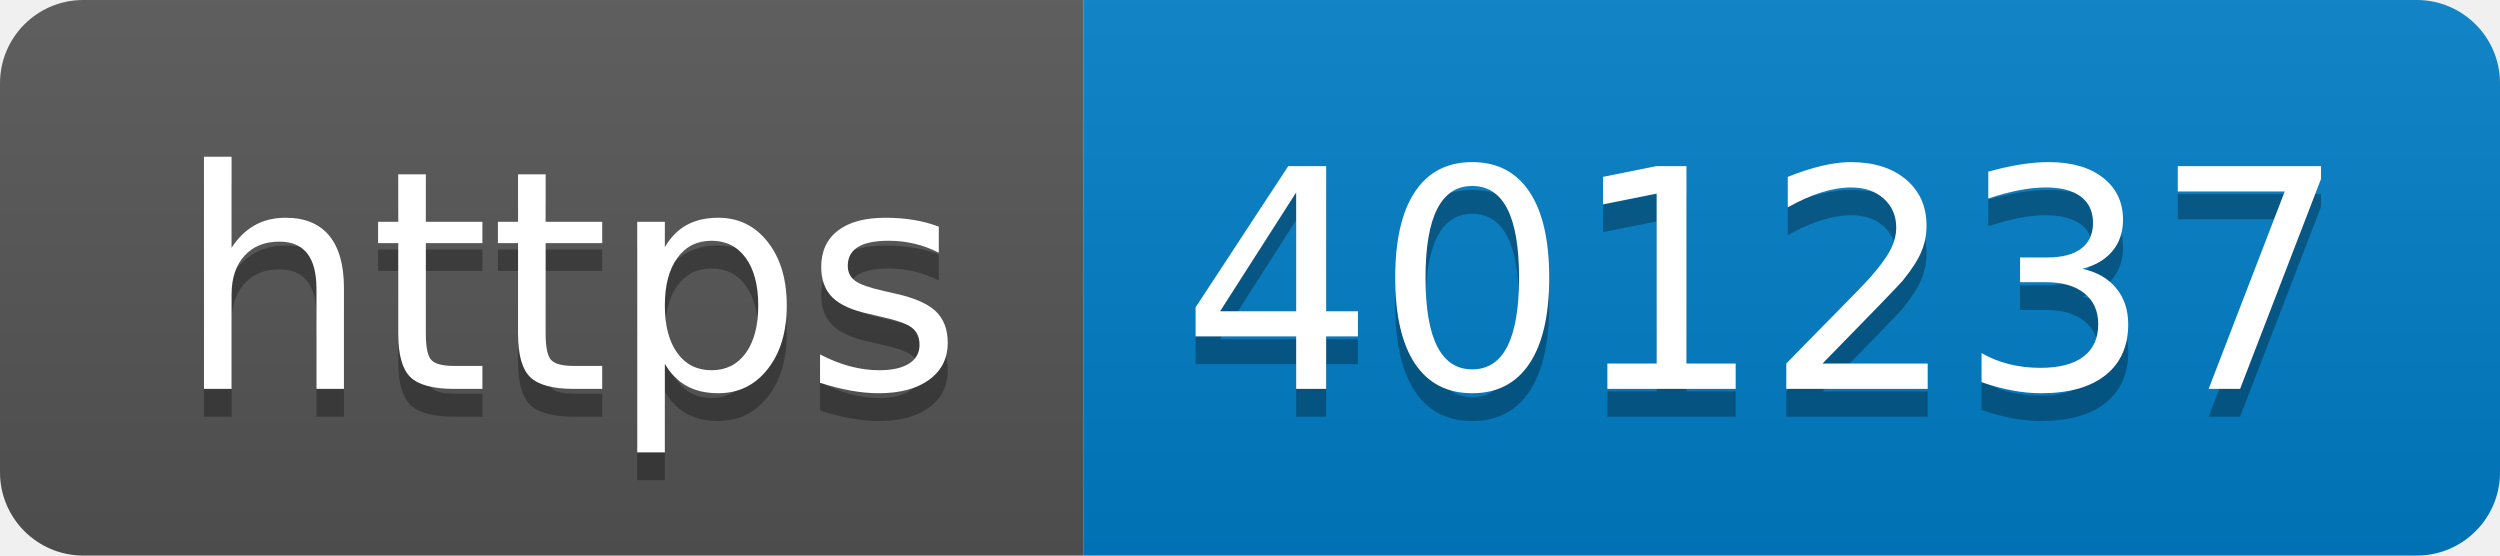
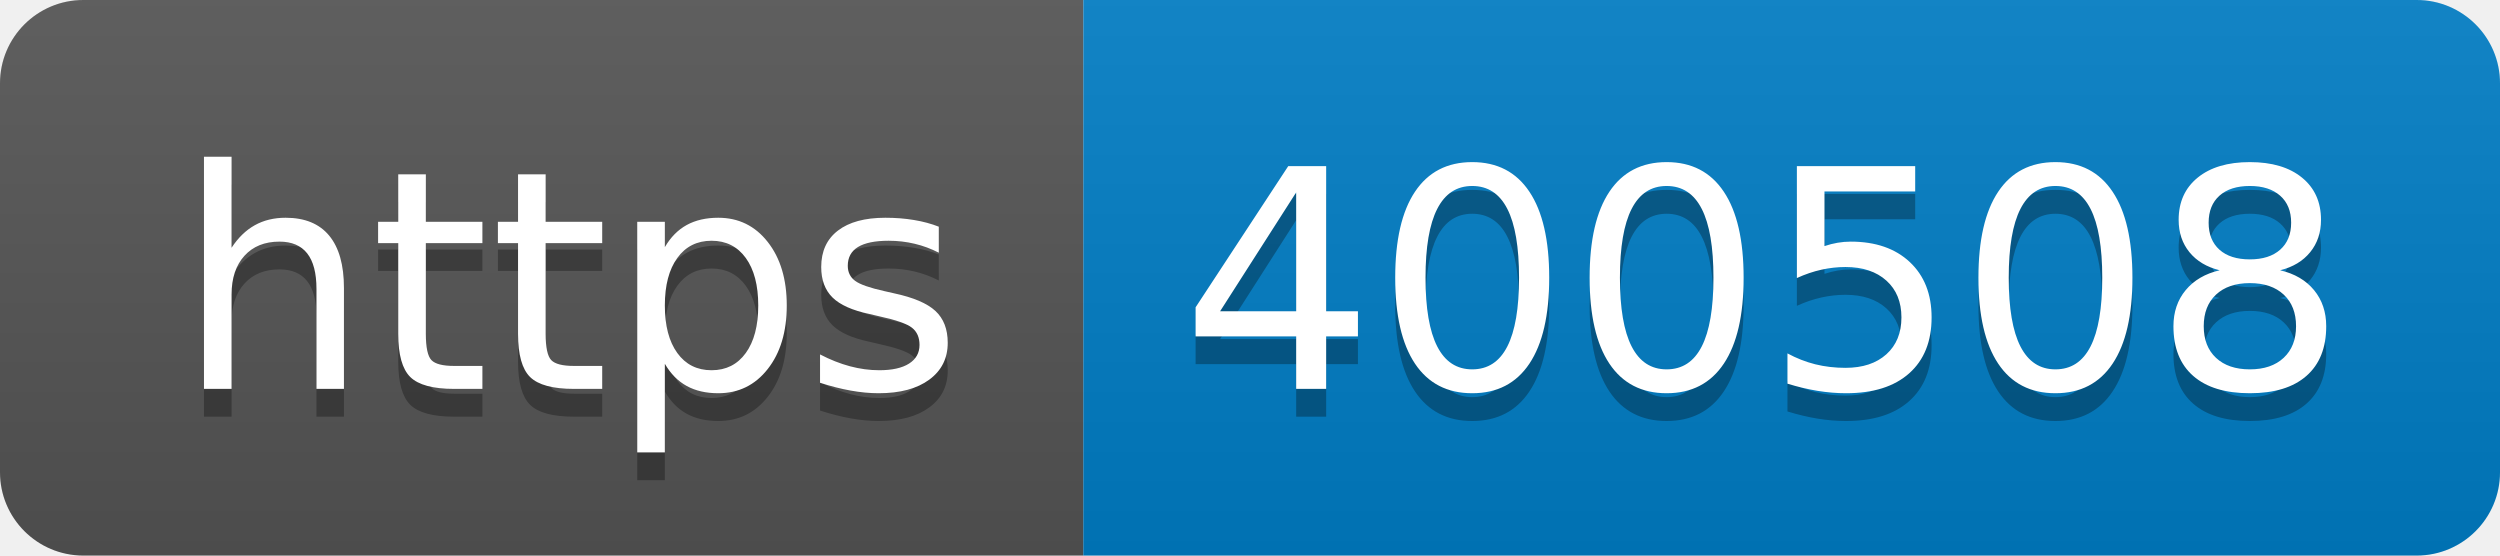
- <svg xmlns="http://www.w3.org/2000/svg" width="90" height="20" role="img" aria-label="https: 401237">
+ <svg xmlns="http://www.w3.org/2000/svg" width="90" height="20" role="img" aria-label="https: 400508">
  <linearGradient id="s" x2="0" y2="100%">
    <stop offset="0" stop-color="#bbb" stop-opacity=".1" />
    <stop offset="1" stop-opacity=".1" />
  </linearGradient>
  <clipPath id="r">
    <rect width="90" height="20" rx="3" fill="#fff" />
  </clipPath>
  <g clip-path="url(#r)">
    <rect width="39" height="20" fill="#555" />
    <rect x="39" width="51" height="20" fill="#007ec6" />
    <rect width="90" height="20" fill="url(#s)" />
  </g>
  <g fill="#fff" text-anchor="middle" font-family="Verdana,Geneva,DejaVu Sans,sans-serif" text-rendering="geometricPrecision" font-size="110">
    <text aria-hidden="true" x="205" y="150" fill="#010101" fill-opacity=".3" transform="scale(.1)" textLength="290">https</text>
    <text x="205" y="140" transform="scale(.1)" fill="#fff" textLength="290">https</text>
-     <text aria-hidden="true" x="635" y="150" fill="#010101" fill-opacity=".3" transform="scale(.1)" textLength="410">401237</text>
-     <text x="635" y="140" transform="scale(.1)" fill="#fff" textLength="410">401237</text>
+     <text aria-hidden="true" x="635" y="150" fill="#010101" fill-opacity=".3" transform="scale(.1)" textLength="410">400508</text>
+     <text x="635" y="140" transform="scale(.1)" fill="#fff" textLength="410">400508</text>
  </g>
</svg>
